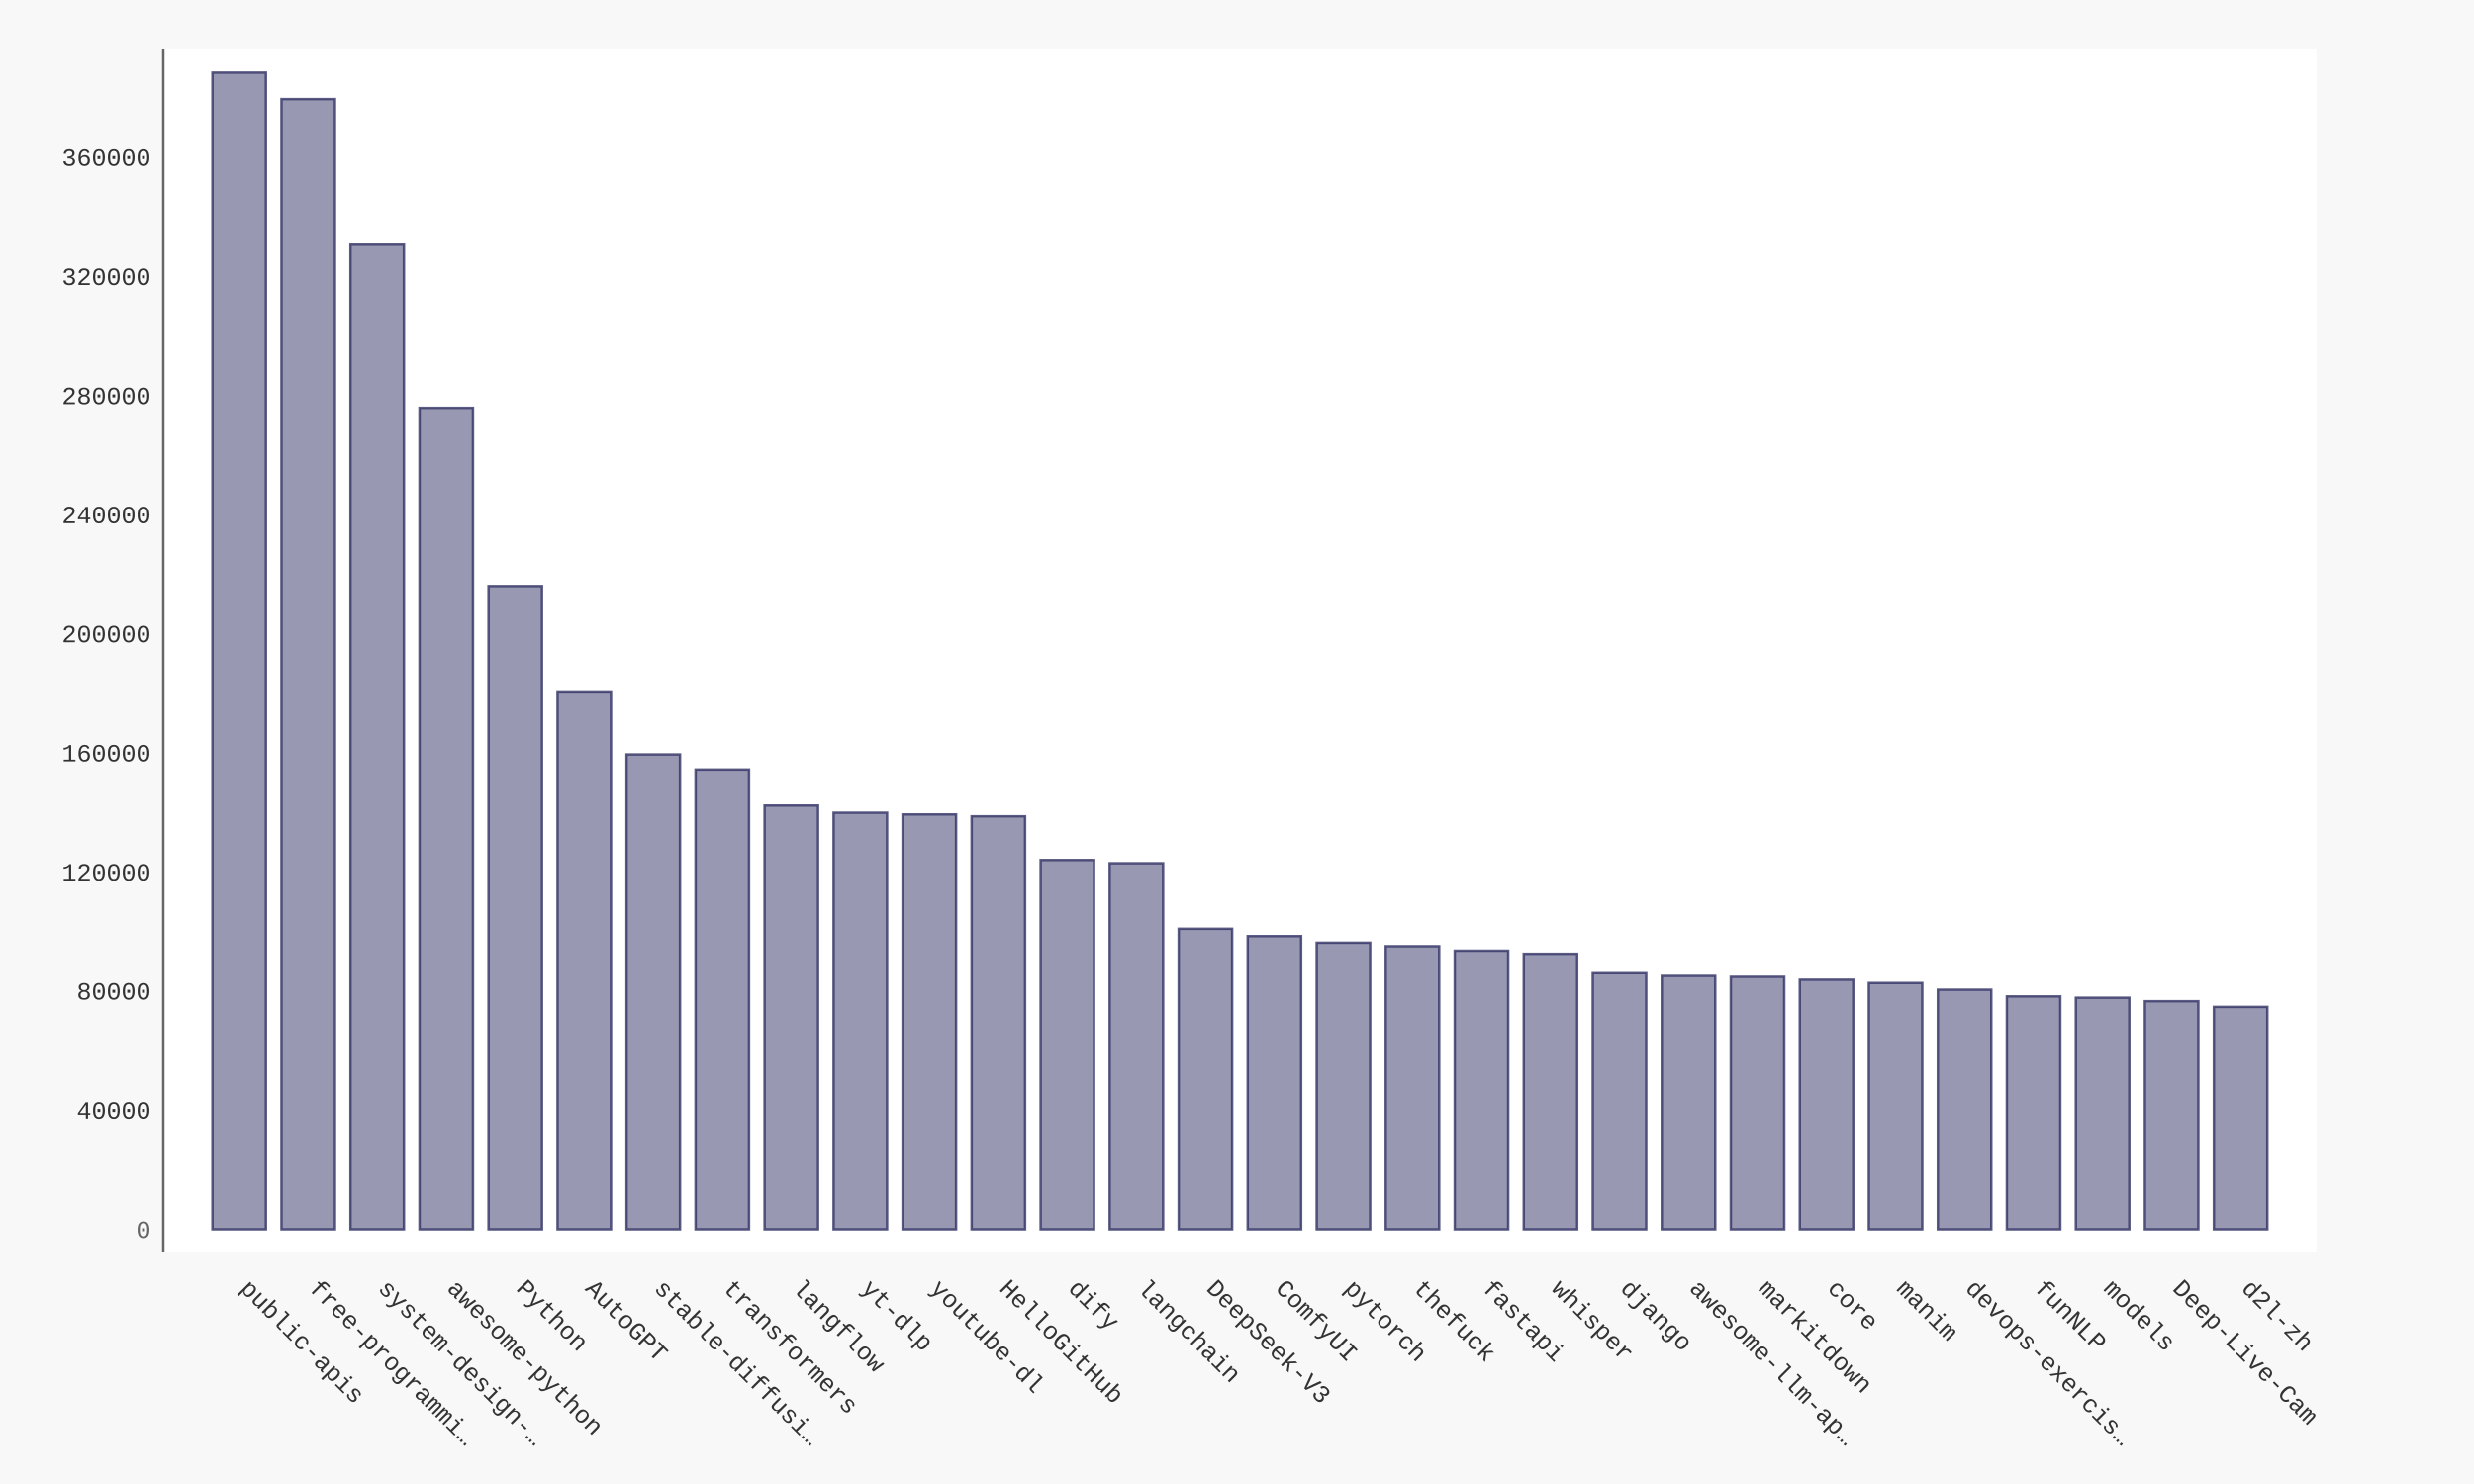
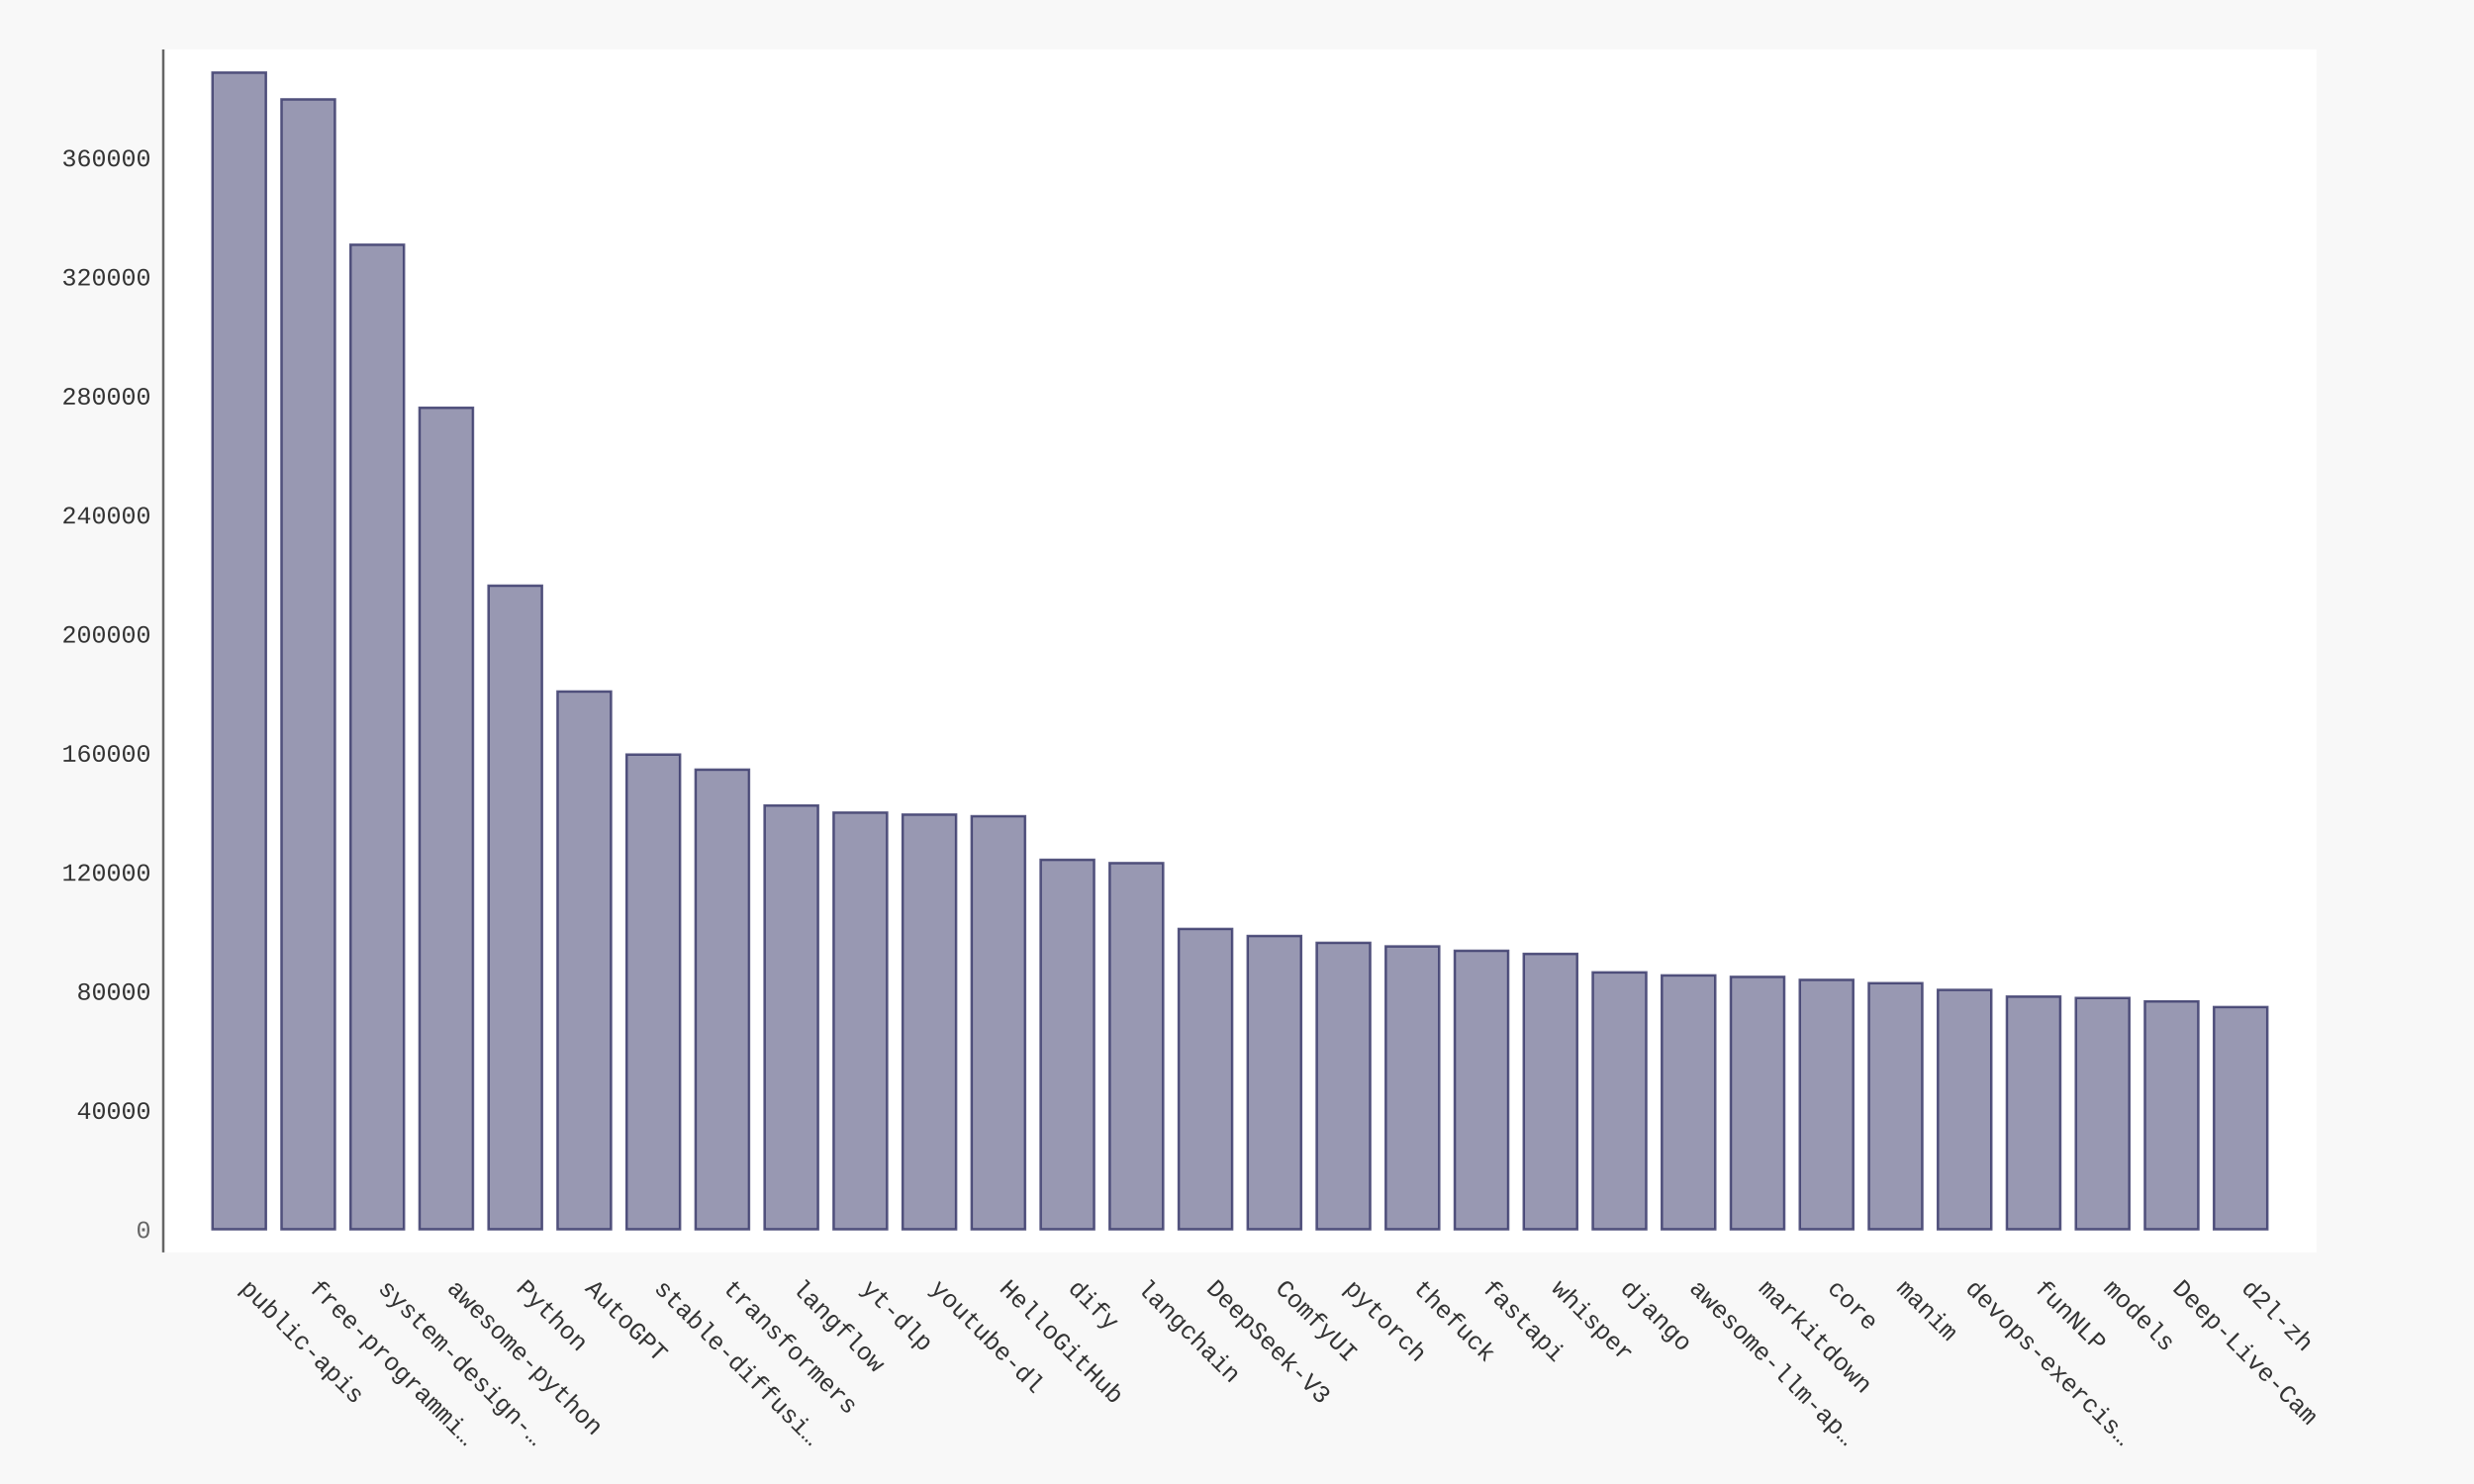
- <svg xmlns="http://www.w3.org/2000/svg" xmlns:xlink="http://www.w3.org/1999/xlink" id="chart-4ed8e317-29e3-420b-be23-e3e3df1949c4" class="pygal-chart" viewBox="0 0 1000 600">
+ <svg xmlns="http://www.w3.org/2000/svg" xmlns:xlink="http://www.w3.org/1999/xlink" id="chart-b81a3e22-db80-416c-a416-396a80c79fea" class="pygal-chart" viewBox="0 0 1000 600">
  <defs>
-     <style type="text/css">#chart-4ed8e317-29e3-420b-be23-e3e3df1949c4{-webkit-user-select:none;-webkit-font-smoothing:antialiased;font-family:Consolas,"Liberation Mono",Menlo,Courier,monospace}#chart-4ed8e317-29e3-420b-be23-e3e3df1949c4 .title{font-family:Consolas,"Liberation Mono",Menlo,Courier,monospace;font-size:16px}#chart-4ed8e317-29e3-420b-be23-e3e3df1949c4 .legends .legend text{font-family:Consolas,"Liberation Mono",Menlo,Courier,monospace;font-size:14px}#chart-4ed8e317-29e3-420b-be23-e3e3df1949c4 .axis text{font-family:Consolas,"Liberation Mono",Menlo,Courier,monospace;font-size:10px}#chart-4ed8e317-29e3-420b-be23-e3e3df1949c4 .axis text.major{font-family:Consolas,"Liberation Mono",Menlo,Courier,monospace;font-size:10px}#chart-4ed8e317-29e3-420b-be23-e3e3df1949c4 .text-overlay text.value{font-family:Consolas,"Liberation Mono",Menlo,Courier,monospace;font-size:16px}#chart-4ed8e317-29e3-420b-be23-e3e3df1949c4 .text-overlay text.label{font-family:Consolas,"Liberation Mono",Menlo,Courier,monospace;font-size:10px}#chart-4ed8e317-29e3-420b-be23-e3e3df1949c4 .tooltip{font-family:Consolas,"Liberation Mono",Menlo,Courier,monospace;font-size:14px}#chart-4ed8e317-29e3-420b-be23-e3e3df1949c4 text.no_data{font-family:Consolas,"Liberation Mono",Menlo,Courier,monospace;font-size:64px}
- #chart-4ed8e317-29e3-420b-be23-e3e3df1949c4{background-color:#f8f8f8}#chart-4ed8e317-29e3-420b-be23-e3e3df1949c4 path,#chart-4ed8e317-29e3-420b-be23-e3e3df1949c4 line,#chart-4ed8e317-29e3-420b-be23-e3e3df1949c4 rect,#chart-4ed8e317-29e3-420b-be23-e3e3df1949c4 circle{-webkit-transition:250ms ease-in;-moz-transition:250ms ease-in;transition:250ms ease-in}#chart-4ed8e317-29e3-420b-be23-e3e3df1949c4 .graph &gt; .background{fill:#f8f8f8}#chart-4ed8e317-29e3-420b-be23-e3e3df1949c4 .plot &gt; .background{fill:#ffffff}#chart-4ed8e317-29e3-420b-be23-e3e3df1949c4 .graph{fill:#333}#chart-4ed8e317-29e3-420b-be23-e3e3df1949c4 text.no_data{fill:#666}#chart-4ed8e317-29e3-420b-be23-e3e3df1949c4 .title{fill:#666}#chart-4ed8e317-29e3-420b-be23-e3e3df1949c4 .legends .legend text{fill:#333}#chart-4ed8e317-29e3-420b-be23-e3e3df1949c4 .legends .legend:hover text{fill:#666}#chart-4ed8e317-29e3-420b-be23-e3e3df1949c4 .axis .line{stroke:#666}#chart-4ed8e317-29e3-420b-be23-e3e3df1949c4 .axis .guide.line{stroke:rgba(0,0,0,0.5)}#chart-4ed8e317-29e3-420b-be23-e3e3df1949c4 .axis .major.line{stroke:#333}#chart-4ed8e317-29e3-420b-be23-e3e3df1949c4 .axis text.major{fill:#666}#chart-4ed8e317-29e3-420b-be23-e3e3df1949c4 .axis.y .guides:hover .guide.line,#chart-4ed8e317-29e3-420b-be23-e3e3df1949c4 .line-graph .axis.x .guides:hover .guide.line,#chart-4ed8e317-29e3-420b-be23-e3e3df1949c4 .stackedline-graph .axis.x .guides:hover .guide.line,#chart-4ed8e317-29e3-420b-be23-e3e3df1949c4 .xy-graph .axis.x .guides:hover .guide.line{stroke:#666}#chart-4ed8e317-29e3-420b-be23-e3e3df1949c4 .axis .guides:hover text{fill:#666}#chart-4ed8e317-29e3-420b-be23-e3e3df1949c4 .reactive{fill-opacity:.5;stroke-opacity:.8;stroke-width:1}#chart-4ed8e317-29e3-420b-be23-e3e3df1949c4 .ci{stroke:#333}#chart-4ed8e317-29e3-420b-be23-e3e3df1949c4 .reactive.active,#chart-4ed8e317-29e3-420b-be23-e3e3df1949c4 .active .reactive{fill-opacity:.9;stroke-opacity:.9;stroke-width:4}#chart-4ed8e317-29e3-420b-be23-e3e3df1949c4 .ci .reactive.active{stroke-width:1.5}#chart-4ed8e317-29e3-420b-be23-e3e3df1949c4 .series text{fill:#666}#chart-4ed8e317-29e3-420b-be23-e3e3df1949c4 .tooltip rect{fill:#ffffff;stroke:#666;-webkit-transition:opacity 250ms ease-in;-moz-transition:opacity 250ms ease-in;transition:opacity 250ms ease-in}#chart-4ed8e317-29e3-420b-be23-e3e3df1949c4 .tooltip .label{fill:#333}#chart-4ed8e317-29e3-420b-be23-e3e3df1949c4 .tooltip .label{fill:#333}#chart-4ed8e317-29e3-420b-be23-e3e3df1949c4 .tooltip .legend{font-size:.8em;fill:rgba(0,0,0,0.5)}#chart-4ed8e317-29e3-420b-be23-e3e3df1949c4 .tooltip .x_label{font-size:.6em;fill:#666}#chart-4ed8e317-29e3-420b-be23-e3e3df1949c4 .tooltip .xlink{font-size:.5em;text-decoration:underline}#chart-4ed8e317-29e3-420b-be23-e3e3df1949c4 .tooltip .value{font-size:1.5em}#chart-4ed8e317-29e3-420b-be23-e3e3df1949c4 .bound{font-size:.5em}#chart-4ed8e317-29e3-420b-be23-e3e3df1949c4 .max-value{font-size:.75em;fill:rgba(0,0,0,0.5)}#chart-4ed8e317-29e3-420b-be23-e3e3df1949c4 .map-element{fill:#ffffff;stroke:rgba(0,0,0,0.5) !important}#chart-4ed8e317-29e3-420b-be23-e3e3df1949c4 .map-element .reactive{fill-opacity:inherit;stroke-opacity:inherit}#chart-4ed8e317-29e3-420b-be23-e3e3df1949c4 .color-0,#chart-4ed8e317-29e3-420b-be23-e3e3df1949c4 .color-0 a:visited{stroke:#333366;fill:#333366}#chart-4ed8e317-29e3-420b-be23-e3e3df1949c4 .text-overlay .color-0 text{fill:black}
- #chart-4ed8e317-29e3-420b-be23-e3e3df1949c4 text.no_data{text-anchor:middle}#chart-4ed8e317-29e3-420b-be23-e3e3df1949c4 .guide.line{fill:none}#chart-4ed8e317-29e3-420b-be23-e3e3df1949c4 .centered{text-anchor:middle}#chart-4ed8e317-29e3-420b-be23-e3e3df1949c4 .title{text-anchor:middle}#chart-4ed8e317-29e3-420b-be23-e3e3df1949c4 .legends .legend text{fill-opacity:1}#chart-4ed8e317-29e3-420b-be23-e3e3df1949c4 .axis.x text{text-anchor:middle}#chart-4ed8e317-29e3-420b-be23-e3e3df1949c4 .axis.x:not(.web) text[transform]{text-anchor:start}#chart-4ed8e317-29e3-420b-be23-e3e3df1949c4 .axis.x:not(.web) text[transform].backwards{text-anchor:end}#chart-4ed8e317-29e3-420b-be23-e3e3df1949c4 .axis.y text{text-anchor:end}#chart-4ed8e317-29e3-420b-be23-e3e3df1949c4 .axis.y text[transform].backwards{text-anchor:start}#chart-4ed8e317-29e3-420b-be23-e3e3df1949c4 .axis.y2 text{text-anchor:start}#chart-4ed8e317-29e3-420b-be23-e3e3df1949c4 .axis.y2 text[transform].backwards{text-anchor:end}#chart-4ed8e317-29e3-420b-be23-e3e3df1949c4 .axis .guide.line{stroke-dasharray:4,4;stroke:black}#chart-4ed8e317-29e3-420b-be23-e3e3df1949c4 .axis .major.guide.line{stroke-dasharray:6,6;stroke:black}#chart-4ed8e317-29e3-420b-be23-e3e3df1949c4 .horizontal .axis.y .guide.line,#chart-4ed8e317-29e3-420b-be23-e3e3df1949c4 .horizontal .axis.y2 .guide.line,#chart-4ed8e317-29e3-420b-be23-e3e3df1949c4 .vertical .axis.x .guide.line{opacity:0}#chart-4ed8e317-29e3-420b-be23-e3e3df1949c4 .horizontal .axis.always_show .guide.line,#chart-4ed8e317-29e3-420b-be23-e3e3df1949c4 .vertical .axis.always_show .guide.line{opacity:1 !important}#chart-4ed8e317-29e3-420b-be23-e3e3df1949c4 .axis.y .guides:hover .guide.line,#chart-4ed8e317-29e3-420b-be23-e3e3df1949c4 .axis.y2 .guides:hover .guide.line,#chart-4ed8e317-29e3-420b-be23-e3e3df1949c4 .axis.x .guides:hover .guide.line{opacity:1}#chart-4ed8e317-29e3-420b-be23-e3e3df1949c4 .axis .guides:hover text{opacity:1}#chart-4ed8e317-29e3-420b-be23-e3e3df1949c4 .nofill{fill:none}#chart-4ed8e317-29e3-420b-be23-e3e3df1949c4 .subtle-fill{fill-opacity:.2}#chart-4ed8e317-29e3-420b-be23-e3e3df1949c4 .dot{stroke-width:1px;fill-opacity:1;stroke-opacity:1}#chart-4ed8e317-29e3-420b-be23-e3e3df1949c4 .dot.active{stroke-width:5px}#chart-4ed8e317-29e3-420b-be23-e3e3df1949c4 .dot.negative{fill:transparent}#chart-4ed8e317-29e3-420b-be23-e3e3df1949c4 text,#chart-4ed8e317-29e3-420b-be23-e3e3df1949c4 tspan{stroke:none !important}#chart-4ed8e317-29e3-420b-be23-e3e3df1949c4 .series text.active{opacity:1}#chart-4ed8e317-29e3-420b-be23-e3e3df1949c4 .tooltip rect{fill-opacity:.95;stroke-width:.5}#chart-4ed8e317-29e3-420b-be23-e3e3df1949c4 .tooltip text{fill-opacity:1}#chart-4ed8e317-29e3-420b-be23-e3e3df1949c4 .showable{visibility:hidden}#chart-4ed8e317-29e3-420b-be23-e3e3df1949c4 .showable.shown{visibility:visible}#chart-4ed8e317-29e3-420b-be23-e3e3df1949c4 .gauge-background{fill:rgba(229,229,229,1);stroke:none}#chart-4ed8e317-29e3-420b-be23-e3e3df1949c4 .bg-lines{stroke:#f8f8f8;stroke-width:2px}</style>
+     <style type="text/css">#chart-b81a3e22-db80-416c-a416-396a80c79fea{-webkit-user-select:none;-webkit-font-smoothing:antialiased;font-family:Consolas,"Liberation Mono",Menlo,Courier,monospace}#chart-b81a3e22-db80-416c-a416-396a80c79fea .title{font-family:Consolas,"Liberation Mono",Menlo,Courier,monospace;font-size:16px}#chart-b81a3e22-db80-416c-a416-396a80c79fea .legends .legend text{font-family:Consolas,"Liberation Mono",Menlo,Courier,monospace;font-size:14px}#chart-b81a3e22-db80-416c-a416-396a80c79fea .axis text{font-family:Consolas,"Liberation Mono",Menlo,Courier,monospace;font-size:10px}#chart-b81a3e22-db80-416c-a416-396a80c79fea .axis text.major{font-family:Consolas,"Liberation Mono",Menlo,Courier,monospace;font-size:10px}#chart-b81a3e22-db80-416c-a416-396a80c79fea .text-overlay text.value{font-family:Consolas,"Liberation Mono",Menlo,Courier,monospace;font-size:16px}#chart-b81a3e22-db80-416c-a416-396a80c79fea .text-overlay text.label{font-family:Consolas,"Liberation Mono",Menlo,Courier,monospace;font-size:10px}#chart-b81a3e22-db80-416c-a416-396a80c79fea .tooltip{font-family:Consolas,"Liberation Mono",Menlo,Courier,monospace;font-size:14px}#chart-b81a3e22-db80-416c-a416-396a80c79fea text.no_data{font-family:Consolas,"Liberation Mono",Menlo,Courier,monospace;font-size:64px}
+ #chart-b81a3e22-db80-416c-a416-396a80c79fea{background-color:#f8f8f8}#chart-b81a3e22-db80-416c-a416-396a80c79fea path,#chart-b81a3e22-db80-416c-a416-396a80c79fea line,#chart-b81a3e22-db80-416c-a416-396a80c79fea rect,#chart-b81a3e22-db80-416c-a416-396a80c79fea circle{-webkit-transition:250ms ease-in;-moz-transition:250ms ease-in;transition:250ms ease-in}#chart-b81a3e22-db80-416c-a416-396a80c79fea .graph &gt; .background{fill:#f8f8f8}#chart-b81a3e22-db80-416c-a416-396a80c79fea .plot &gt; .background{fill:#ffffff}#chart-b81a3e22-db80-416c-a416-396a80c79fea .graph{fill:#333}#chart-b81a3e22-db80-416c-a416-396a80c79fea text.no_data{fill:#666}#chart-b81a3e22-db80-416c-a416-396a80c79fea .title{fill:#666}#chart-b81a3e22-db80-416c-a416-396a80c79fea .legends .legend text{fill:#333}#chart-b81a3e22-db80-416c-a416-396a80c79fea .legends .legend:hover text{fill:#666}#chart-b81a3e22-db80-416c-a416-396a80c79fea .axis .line{stroke:#666}#chart-b81a3e22-db80-416c-a416-396a80c79fea .axis .guide.line{stroke:rgba(0,0,0,0.5)}#chart-b81a3e22-db80-416c-a416-396a80c79fea .axis .major.line{stroke:#333}#chart-b81a3e22-db80-416c-a416-396a80c79fea .axis text.major{fill:#666}#chart-b81a3e22-db80-416c-a416-396a80c79fea .axis.y .guides:hover .guide.line,#chart-b81a3e22-db80-416c-a416-396a80c79fea .line-graph .axis.x .guides:hover .guide.line,#chart-b81a3e22-db80-416c-a416-396a80c79fea .stackedline-graph .axis.x .guides:hover .guide.line,#chart-b81a3e22-db80-416c-a416-396a80c79fea .xy-graph .axis.x .guides:hover .guide.line{stroke:#666}#chart-b81a3e22-db80-416c-a416-396a80c79fea .axis .guides:hover text{fill:#666}#chart-b81a3e22-db80-416c-a416-396a80c79fea .reactive{fill-opacity:.5;stroke-opacity:.8;stroke-width:1}#chart-b81a3e22-db80-416c-a416-396a80c79fea .ci{stroke:#333}#chart-b81a3e22-db80-416c-a416-396a80c79fea .reactive.active,#chart-b81a3e22-db80-416c-a416-396a80c79fea .active .reactive{fill-opacity:.9;stroke-opacity:.9;stroke-width:4}#chart-b81a3e22-db80-416c-a416-396a80c79fea .ci .reactive.active{stroke-width:1.5}#chart-b81a3e22-db80-416c-a416-396a80c79fea .series text{fill:#666}#chart-b81a3e22-db80-416c-a416-396a80c79fea .tooltip rect{fill:#ffffff;stroke:#666;-webkit-transition:opacity 250ms ease-in;-moz-transition:opacity 250ms ease-in;transition:opacity 250ms ease-in}#chart-b81a3e22-db80-416c-a416-396a80c79fea .tooltip .label{fill:#333}#chart-b81a3e22-db80-416c-a416-396a80c79fea .tooltip .label{fill:#333}#chart-b81a3e22-db80-416c-a416-396a80c79fea .tooltip .legend{font-size:.8em;fill:rgba(0,0,0,0.5)}#chart-b81a3e22-db80-416c-a416-396a80c79fea .tooltip .x_label{font-size:.6em;fill:#666}#chart-b81a3e22-db80-416c-a416-396a80c79fea .tooltip .xlink{font-size:.5em;text-decoration:underline}#chart-b81a3e22-db80-416c-a416-396a80c79fea .tooltip .value{font-size:1.5em}#chart-b81a3e22-db80-416c-a416-396a80c79fea .bound{font-size:.5em}#chart-b81a3e22-db80-416c-a416-396a80c79fea .max-value{font-size:.75em;fill:rgba(0,0,0,0.5)}#chart-b81a3e22-db80-416c-a416-396a80c79fea .map-element{fill:#ffffff;stroke:rgba(0,0,0,0.5) !important}#chart-b81a3e22-db80-416c-a416-396a80c79fea .map-element .reactive{fill-opacity:inherit;stroke-opacity:inherit}#chart-b81a3e22-db80-416c-a416-396a80c79fea .color-0,#chart-b81a3e22-db80-416c-a416-396a80c79fea .color-0 a:visited{stroke:#333366;fill:#333366}#chart-b81a3e22-db80-416c-a416-396a80c79fea .text-overlay .color-0 text{fill:black}
+ #chart-b81a3e22-db80-416c-a416-396a80c79fea text.no_data{text-anchor:middle}#chart-b81a3e22-db80-416c-a416-396a80c79fea .guide.line{fill:none}#chart-b81a3e22-db80-416c-a416-396a80c79fea .centered{text-anchor:middle}#chart-b81a3e22-db80-416c-a416-396a80c79fea .title{text-anchor:middle}#chart-b81a3e22-db80-416c-a416-396a80c79fea .legends .legend text{fill-opacity:1}#chart-b81a3e22-db80-416c-a416-396a80c79fea .axis.x text{text-anchor:middle}#chart-b81a3e22-db80-416c-a416-396a80c79fea .axis.x:not(.web) text[transform]{text-anchor:start}#chart-b81a3e22-db80-416c-a416-396a80c79fea .axis.x:not(.web) text[transform].backwards{text-anchor:end}#chart-b81a3e22-db80-416c-a416-396a80c79fea .axis.y text{text-anchor:end}#chart-b81a3e22-db80-416c-a416-396a80c79fea .axis.y text[transform].backwards{text-anchor:start}#chart-b81a3e22-db80-416c-a416-396a80c79fea .axis.y2 text{text-anchor:start}#chart-b81a3e22-db80-416c-a416-396a80c79fea .axis.y2 text[transform].backwards{text-anchor:end}#chart-b81a3e22-db80-416c-a416-396a80c79fea .axis .guide.line{stroke-dasharray:4,4;stroke:black}#chart-b81a3e22-db80-416c-a416-396a80c79fea .axis .major.guide.line{stroke-dasharray:6,6;stroke:black}#chart-b81a3e22-db80-416c-a416-396a80c79fea .horizontal .axis.y .guide.line,#chart-b81a3e22-db80-416c-a416-396a80c79fea .horizontal .axis.y2 .guide.line,#chart-b81a3e22-db80-416c-a416-396a80c79fea .vertical .axis.x .guide.line{opacity:0}#chart-b81a3e22-db80-416c-a416-396a80c79fea .horizontal .axis.always_show .guide.line,#chart-b81a3e22-db80-416c-a416-396a80c79fea .vertical .axis.always_show .guide.line{opacity:1 !important}#chart-b81a3e22-db80-416c-a416-396a80c79fea .axis.y .guides:hover .guide.line,#chart-b81a3e22-db80-416c-a416-396a80c79fea .axis.y2 .guides:hover .guide.line,#chart-b81a3e22-db80-416c-a416-396a80c79fea .axis.x .guides:hover .guide.line{opacity:1}#chart-b81a3e22-db80-416c-a416-396a80c79fea .axis .guides:hover text{opacity:1}#chart-b81a3e22-db80-416c-a416-396a80c79fea .nofill{fill:none}#chart-b81a3e22-db80-416c-a416-396a80c79fea .subtle-fill{fill-opacity:.2}#chart-b81a3e22-db80-416c-a416-396a80c79fea .dot{stroke-width:1px;fill-opacity:1;stroke-opacity:1}#chart-b81a3e22-db80-416c-a416-396a80c79fea .dot.active{stroke-width:5px}#chart-b81a3e22-db80-416c-a416-396a80c79fea .dot.negative{fill:transparent}#chart-b81a3e22-db80-416c-a416-396a80c79fea text,#chart-b81a3e22-db80-416c-a416-396a80c79fea tspan{stroke:none !important}#chart-b81a3e22-db80-416c-a416-396a80c79fea .series text.active{opacity:1}#chart-b81a3e22-db80-416c-a416-396a80c79fea .tooltip rect{fill-opacity:.95;stroke-width:.5}#chart-b81a3e22-db80-416c-a416-396a80c79fea .tooltip text{fill-opacity:1}#chart-b81a3e22-db80-416c-a416-396a80c79fea .showable{visibility:hidden}#chart-b81a3e22-db80-416c-a416-396a80c79fea .showable.shown{visibility:visible}#chart-b81a3e22-db80-416c-a416-396a80c79fea .gauge-background{fill:rgba(229,229,229,1);stroke:none}#chart-b81a3e22-db80-416c-a416-396a80c79fea .bg-lines{stroke:#f8f8f8;stroke-width:2px}</style>
  </defs>
  <g class="graph bar-graph vertical">
    <rect x="0" y="0" width="1000" height="600" class="background" />
    <g transform="translate(66, 20)" class="plot">
      <rect x="0" y="0" width="870.36" height="486.36" class="background" />
      <g class="axis y">
        <g class="guides">
          <text x="-5" y="480.507" class="major">0</text>
        </g>
        <g class="guides">
-           <text x="-5" y="432.343" class="">40000</text>
-         </g>
-         <g class="guides">
-           <text x="-5" y="384.178" class="">80000</text>
-         </g>
-         <g class="guides">
-           <text x="-5" y="336.014" class="">120000</text>
-         </g>
-         <g class="guides">
-           <text x="-5" y="287.849" class="">160000</text>
-         </g>
-         <g class="guides">
-           <text x="-5" y="239.685" class="">200000</text>
-         </g>
-         <g class="guides">
-           <text x="-5" y="191.52" class="">240000</text>
-         </g>
-         <g class="guides">
-           <text x="-5" y="143.356" class="">280000</text>
-         </g>
-         <g class="guides">
-           <text x="-5" y="95.191" class="">320000</text>
-         </g>
-         <g class="guides">
-           <text x="-5" y="47.027" class="">360000</text>
+           <text x="-5" y="432.367" class="">40000</text>
+         </g>
+         <g class="guides">
+           <text x="-5" y="384.226" class="">80000</text>
+         </g>
+         <g class="guides">
+           <text x="-5" y="336.085" class="">120000</text>
+         </g>
+         <g class="guides">
+           <text x="-5" y="287.944" class="">160000</text>
+         </g>
+         <g class="guides">
+           <text x="-5" y="239.803" class="">200000</text>
+         </g>
+         <g class="guides">
+           <text x="-5" y="191.662" class="">240000</text>
+         </g>
+         <g class="guides">
+           <text x="-5" y="143.522" class="">280000</text>
+         </g>
+         <g class="guides">
+           <text x="-5" y="95.381" class="">320000</text>
+         </g>
+         <g class="guides">
+           <text x="-5" y="47.24" class="">360000</text>
        </g>
      </g>
      <g class="axis x">
        <path d="M0 0 v486.36" class="line" />
        <g class="guides">
          <path d="M30.686 0 v486.36" class="guide line" />
          <text x="30.686" y="501.36" class="" transform="rotate(45 30.68578 501.3604)">public-apis</text>
        </g>
        <g class="guides">
          <path d="M58.582 0 v486.36" class="guide line" />
          <text x="58.582" y="501.36" class="" transform="rotate(45 58.58195 501.3604)">free-programmi…</text>
        </g>
        <g class="guides">
          <path d="M86.478 0 v486.36" class="guide line" />
          <text x="86.478" y="501.36" class="" transform="rotate(45 86.47812 501.3604)">system-design-…</text>
        </g>
        <g class="guides">
          <path d="M114.374 0 v486.36" class="guide line" />
          <text x="114.374" y="501.36" class="" transform="rotate(45 114.3743 501.3604)">awesome-python</text>
        </g>
        <g class="guides">
          <path d="M142.27 0 v486.36" class="guide line" />
          <text x="142.27" y="501.36" class="" transform="rotate(45 142.2704 501.3604)">Python</text>
        </g>
        <g class="guides">
          <path d="M170.167 0 v486.36" class="guide line" />
          <text x="170.167" y="501.36" class="" transform="rotate(45 170.1666 501.3604)">AutoGPT</text>
        </g>
        <g class="guides">
          <path d="M198.063 0 v486.36" class="guide line" />
          <text x="198.063" y="501.36" class="" transform="rotate(45 198.0628 501.3604)">stable-diffusi…</text>
        </g>
        <g class="guides">
          <path d="M225.959 0 v486.36" class="guide line" />
          <text x="225.959" y="501.36" class="" transform="rotate(45 225.9589 501.3604)">transformers</text>
        </g>
        <g class="guides">
          <path d="M253.855 0 v486.36" class="guide line" />
          <text x="253.855" y="501.36" class="" transform="rotate(45 253.8551 501.3604)">langflow</text>
        </g>
        <g class="guides">
          <path d="M281.751 0 v486.36" class="guide line" />
          <text x="281.751" y="501.36" class="" transform="rotate(45 281.7513 501.3604)">yt-dlp</text>
        </g>
        <g class="guides">
          <path d="M309.647 0 v486.36" class="guide line" />
          <text x="309.647" y="501.36" class="" transform="rotate(45 309.6474 501.3604)">youtube-dl</text>
        </g>
        <g class="guides">
          <path d="M337.544 0 v486.36" class="guide line" />
          <text x="337.544" y="501.36" class="" transform="rotate(45 337.5436 501.3604)">HelloGitHub</text>
        </g>
        <g class="guides">
          <path d="M365.44 0 v486.36" class="guide line" />
          <text x="365.44" y="501.36" class="" transform="rotate(45 365.4398 501.3604)">dify</text>
        </g>
        <g class="guides">
          <path d="M393.336 0 v486.36" class="guide line" />
          <text x="393.336" y="501.36" class="" transform="rotate(45 393.3359 501.3604)">langchain</text>
        </g>
        <g class="guides">
          <path d="M421.232 0 v486.36" class="guide line" />
          <text x="421.232" y="501.36" class="" transform="rotate(45 421.2321 501.3604)">DeepSeek-V3</text>
        </g>
        <g class="guides">
          <path d="M449.128 0 v486.36" class="guide line" />
          <text x="449.128" y="501.36" class="" transform="rotate(45 449.1283 501.3604)">ComfyUI</text>
        </g>
        <g class="guides">
          <path d="M477.024 0 v486.36" class="guide line" />
          <text x="477.024" y="501.36" class="" transform="rotate(45 477.0244 501.3604)">pytorch</text>
        </g>
        <g class="guides">
          <path d="M504.921 0 v486.36" class="guide line" />
          <text x="504.921" y="501.36" class="" transform="rotate(45 504.9206 501.3604)">thefuck</text>
        </g>
        <g class="guides">
          <path d="M532.817 0 v486.36" class="guide line" />
          <text x="532.817" y="501.36" class="" transform="rotate(45 532.8168 501.3604)">fastapi</text>
        </g>
        <g class="guides">
          <path d="M560.713 0 v486.36" class="guide line" />
          <text x="560.713" y="501.36" class="" transform="rotate(45 560.7129 501.3604)">whisper</text>
        </g>
        <g class="guides">
          <path d="M588.609 0 v486.36" class="guide line" />
          <text x="588.609" y="501.36" class="" transform="rotate(45 588.6091 501.3604)">django</text>
        </g>
        <g class="guides">
          <path d="M616.505 0 v486.36" class="guide line" />
          <text x="616.505" y="501.36" class="" transform="rotate(45 616.5053 501.3604)">awesome-llm-ap…</text>
        </g>
        <g class="guides">
          <path d="M644.401 0 v486.36" class="guide line" />
          <text x="644.401" y="501.36" class="" transform="rotate(45 644.4014 501.3604)">markitdown</text>
        </g>
        <g class="guides">
          <path d="M672.298 0 v486.36" class="guide line" />
          <text x="672.298" y="501.36" class="" transform="rotate(45 672.2976 501.3604)">core</text>
        </g>
        <g class="guides">
          <path d="M700.194 0 v486.36" class="guide line" />
          <text x="700.194" y="501.36" class="" transform="rotate(45 700.1938 501.3604)">manim</text>
        </g>
        <g class="guides">
          <path d="M728.09 0 v486.36" class="guide line" />
          <text x="728.09" y="501.36" class="" transform="rotate(45 728.0899 501.3604)">devops-exercis…</text>
        </g>
        <g class="guides">
          <path d="M755.986 0 v486.36" class="guide line" />
          <text x="755.986" y="501.36" class="" transform="rotate(45 755.9861 501.3604)">funNLP</text>
        </g>
        <g class="guides">
          <path d="M783.882 0 v486.36" class="guide line" />
          <text x="783.882" y="501.36" class="" transform="rotate(45 783.8823 501.3604)">models</text>
        </g>
        <g class="guides">
          <path d="M811.778 0 v486.36" class="guide line" />
          <text x="811.778" y="501.36" class="" transform="rotate(45 811.7784 501.3604)">Deep-Live-Cam</text>
        </g>
        <g class="guides">
          <path d="M839.675 0 v486.36" class="guide line" />
          <text x="839.675" y="501.36" class="" transform="rotate(45 839.6746 501.3604)">d2l-zh</text>
        </g>
      </g>
      <g class="series serie-0 color-0">
        <g class="bars">
          <g class="bar">
            <a target="_blank" xlink:href="https://github.com/public-apis/public-apis">
              <rect x="19.884" y="9.353" rx="0" ry="0" width="21.603" height="467.654" class="rect reactive tooltip-trigger" />
            </a>
          </g>
          <g class="bar">
            <a target="_blank" xlink:href="https://github.com/EbookFoundation/free-programming-books">
-               <rect x="47.781" y="20.052" rx="0" ry="0" width="21.603" height="456.956" class="rect reactive tooltip-trigger" />
+               <rect x="47.781" y="20.18" rx="0" ry="0" width="21.603" height="456.827" class="rect reactive tooltip-trigger" />
            </a>
          </g>
          <g class="bar">
            <a target="_blank" xlink:href="https://github.com/donnemartin/system-design-primer">
-               <rect x="75.677" y="78.907" rx="0" ry="0" width="21.603" height="398.1" class="rect reactive tooltip-trigger" />
+               <rect x="75.677" y="78.953" rx="0" ry="0" width="21.603" height="398.055" class="rect reactive tooltip-trigger" />
            </a>
          </g>
          <g class="bar">
            <a target="_blank" xlink:href="https://github.com/vinta/awesome-python">
-               <rect x="103.573" y="144.863" rx="0" ry="0" width="21.603" height="332.145" class="rect reactive tooltip-trigger" />
+               <rect x="103.573" y="144.862" rx="0" ry="0" width="21.603" height="332.145" class="rect reactive tooltip-trigger" />
            </a>
          </g>
          <g class="bar">
            <a target="_blank" xlink:href="https://github.com/TheAlgorithms/Python">
-               <rect x="131.469" y="216.943" rx="0" ry="0" width="21.603" height="260.064" class="rect reactive tooltip-trigger" />
+               <rect x="131.469" y="216.798" rx="0" ry="0" width="21.603" height="260.209" class="rect reactive tooltip-trigger" />
            </a>
          </g>
          <g class="bar">
            <a target="_blank" xlink:href="https://github.com/Significant-Gravitas/AutoGPT">
-               <rect x="159.365" y="259.559" rx="0" ry="0" width="21.603" height="217.448" class="rect reactive tooltip-trigger" />
+               <rect x="159.365" y="259.589" rx="0" ry="0" width="21.603" height="217.418" class="rect reactive tooltip-trigger" />
            </a>
          </g>
          <g class="bar">
            <a target="_blank" xlink:href="https://github.com/AUTOMATIC1111/stable-diffusion-webui">
-               <rect x="187.261" y="285.037" rx="0" ry="0" width="21.603" height="191.97" class="rect reactive tooltip-trigger" />
+               <rect x="187.261" y="285.083" rx="0" ry="0" width="21.603" height="191.924" class="rect reactive tooltip-trigger" />
            </a>
          </g>
          <g class="bar">
            <a target="_blank" xlink:href="https://github.com/huggingface/transformers">
-               <rect x="215.158" y="291.133" rx="0" ry="0" width="21.603" height="185.874" class="rect reactive tooltip-trigger" />
+               <rect x="215.158" y="291.174" rx="0" ry="0" width="21.603" height="185.833" class="rect reactive tooltip-trigger" />
            </a>
          </g>
          <g class="bar">
            <a target="_blank" xlink:href="https://github.com/langflow-ai/langflow">
-               <rect x="243.054" y="305.695" rx="0" ry="0" width="21.603" height="171.313" class="rect reactive tooltip-trigger" />
+               <rect x="243.054" y="305.686" rx="0" ry="0" width="21.603" height="171.321" class="rect reactive tooltip-trigger" />
            </a>
          </g>
          <g class="bar">
            <a target="_blank" xlink:href="https://github.com/yt-dlp/yt-dlp">
-               <rect x="270.95" y="308.612" rx="0" ry="0" width="21.603" height="168.395" class="rect reactive tooltip-trigger" />
+               <rect x="270.95" y="308.554" rx="0" ry="0" width="21.603" height="168.453" class="rect reactive tooltip-trigger" />
            </a>
          </g>
          <g class="bar">
            <a target="_blank" xlink:href="https://github.com/ytdl-org/youtube-dl">
-               <rect x="298.846" y="309.293" rx="0" ry="0" width="21.603" height="167.715" class="rect reactive tooltip-trigger" />
+               <rect x="298.846" y="309.358" rx="0" ry="0" width="21.603" height="167.649" class="rect reactive tooltip-trigger" />
            </a>
          </g>
          <g class="bar">
            <a target="_blank" xlink:href="https://github.com/521xueweihan/HelloGitHub">
-               <rect x="326.742" y="310.067" rx="0" ry="0" width="21.603" height="166.94" class="rect reactive tooltip-trigger" />
+               <rect x="326.742" y="310.015" rx="0" ry="0" width="21.603" height="166.992" class="rect reactive tooltip-trigger" />
            </a>
          </g>
          <g class="bar">
            <a target="_blank" xlink:href="https://github.com/langgenius/dify">
-               <rect x="354.638" y="327.715" rx="0" ry="0" width="21.603" height="149.292" class="rect reactive tooltip-trigger" />
+               <rect x="354.638" y="327.624" rx="0" ry="0" width="21.603" height="149.383" class="rect reactive tooltip-trigger" />
            </a>
          </g>
          <g class="bar">
            <a target="_blank" xlink:href="https://github.com/langchain-ai/langchain">
-               <rect x="382.535" y="329.023" rx="0" ry="0" width="21.603" height="147.984" class="rect reactive tooltip-trigger" />
+               <rect x="382.535" y="328.97" rx="0" ry="0" width="21.603" height="148.038" class="rect reactive tooltip-trigger" />
            </a>
          </g>
          <g class="bar">
            <a target="_blank" xlink:href="https://github.com/deepseek-ai/DeepSeek-V3">
-               <rect x="410.431" y="355.534" rx="0" ry="0" width="21.603" height="121.473" class="rect reactive tooltip-trigger" />
+               <rect x="410.431" y="355.581" rx="0" ry="0" width="21.603" height="121.427" class="rect reactive tooltip-trigger" />
            </a>
          </g>
          <g class="bar">
            <a target="_blank" xlink:href="https://github.com/comfyanonymous/ComfyUI">
-               <rect x="438.327" y="358.506" rx="0" ry="0" width="21.603" height="118.501" class="rect reactive tooltip-trigger" />
+               <rect x="438.327" y="358.428" rx="0" ry="0" width="21.603" height="118.579" class="rect reactive tooltip-trigger" />
            </a>
          </g>
          <g class="bar">
            <a target="_blank" xlink:href="https://github.com/pytorch/pytorch">
-               <rect x="466.223" y="361.169" rx="0" ry="0" width="21.603" height="115.838" class="rect reactive tooltip-trigger" />
+               <rect x="466.223" y="361.191" rx="0" ry="0" width="21.603" height="115.816" class="rect reactive tooltip-trigger" />
            </a>
          </g>
          <g class="bar">
            <a target="_blank" xlink:href="https://github.com/nvbn/thefuck">
-               <rect x="494.119" y="362.589" rx="0" ry="0" width="21.603" height="114.418" class="rect reactive tooltip-trigger" />
+               <rect x="494.119" y="362.64" rx="0" ry="0" width="21.603" height="114.367" class="rect reactive tooltip-trigger" />
            </a>
          </g>
          <g class="bar">
            <a target="_blank" xlink:href="https://github.com/fastapi/fastapi">
-               <rect x="522.015" y="364.398" rx="0" ry="0" width="21.603" height="112.61" class="rect reactive tooltip-trigger" />
+               <rect x="522.015" y="364.407" rx="0" ry="0" width="21.603" height="112.6" class="rect reactive tooltip-trigger" />
            </a>
          </g>
          <g class="bar">
            <a target="_blank" xlink:href="https://github.com/openai/whisper">
-               <rect x="549.912" y="365.653" rx="0" ry="0" width="21.603" height="111.354" class="rect reactive tooltip-trigger" />
+               <rect x="549.912" y="365.661" rx="0" ry="0" width="21.603" height="111.346" class="rect reactive tooltip-trigger" />
            </a>
          </g>
          <g class="bar">
            <a target="_blank" xlink:href="https://github.com/django/django">
-               <rect x="577.808" y="373.111" rx="0" ry="0" width="21.603" height="103.897" class="rect reactive tooltip-trigger" />
+               <rect x="577.808" y="373.145" rx="0" ry="0" width="21.603" height="103.863" class="rect reactive tooltip-trigger" />
            </a>
          </g>
          <g class="bar">
            <a target="_blank" xlink:href="https://github.com/Shubhamsaboo/awesome-llm-apps">
-               <rect x="605.704" y="374.613" rx="0" ry="0" width="21.603" height="102.394" class="rect reactive tooltip-trigger" />
+               <rect x="605.704" y="374.367" rx="0" ry="0" width="21.603" height="102.64" class="rect reactive tooltip-trigger" />
            </a>
          </g>
          <g class="bar">
            <a target="_blank" xlink:href="https://github.com/microsoft/markitdown">
-               <rect x="633.6" y="374.987" rx="0" ry="0" width="21.603" height="102.021" class="rect reactive tooltip-trigger" />
+               <rect x="633.6" y="374.969" rx="0" ry="0" width="21.603" height="102.038" class="rect reactive tooltip-trigger" />
            </a>
          </g>
          <g class="bar">
            <a target="_blank" xlink:href="https://github.com/home-assistant/core">
-               <rect x="661.496" y="376.169" rx="0" ry="0" width="21.603" height="100.838" class="rect reactive tooltip-trigger" />
+               <rect x="661.496" y="376.174" rx="0" ry="0" width="21.603" height="100.833" class="rect reactive tooltip-trigger" />
            </a>
          </g>
          <g class="bar">
            <a target="_blank" xlink:href="https://github.com/3b1b/manim">
-               <rect x="689.392" y="377.489" rx="0" ry="0" width="21.603" height="99.519" class="rect reactive tooltip-trigger" />
+               <rect x="689.392" y="377.511" rx="0" ry="0" width="21.603" height="99.496" class="rect reactive tooltip-trigger" />
            </a>
          </g>
          <g class="bar">
            <a target="_blank" xlink:href="https://github.com/bregman-arie/devops-exercises">
-               <rect x="717.289" y="380.214" rx="0" ry="0" width="21.603" height="96.794" class="rect reactive tooltip-trigger" />
+               <rect x="717.289" y="380.229" rx="0" ry="0" width="21.603" height="96.779" class="rect reactive tooltip-trigger" />
            </a>
          </g>
          <g class="bar">
            <a target="_blank" xlink:href="https://github.com/fighting41love/funNLP">
-               <rect x="745.185" y="382.92" rx="0" ry="0" width="21.603" height="94.087" class="rect reactive tooltip-trigger" />
+               <rect x="745.185" y="382.937" rx="0" ry="0" width="21.603" height="94.071" class="rect reactive tooltip-trigger" />
            </a>
          </g>
          <g class="bar">
            <a target="_blank" xlink:href="https://github.com/tensorflow/models">
-               <rect x="773.081" y="383.455" rx="0" ry="0" width="21.603" height="93.552" class="rect reactive tooltip-trigger" />
+               <rect x="773.081" y="383.5" rx="0" ry="0" width="21.603" height="93.507" class="rect reactive tooltip-trigger" />
            </a>
          </g>
          <g class="bar">
            <a target="_blank" xlink:href="https://github.com/hacksider/Deep-Live-Cam">
-               <rect x="800.977" y="384.861" rx="0" ry="0" width="21.603" height="92.146" class="rect reactive tooltip-trigger" />
+               <rect x="800.977" y="384.877" rx="0" ry="0" width="21.603" height="92.131" class="rect reactive tooltip-trigger" />
            </a>
          </g>
          <g class="bar">
            <a target="_blank" xlink:href="https://github.com/d2l-ai/d2l-zh">
-               <rect x="828.873" y="387.154" rx="0" ry="0" width="21.603" height="89.853" class="rect reactive tooltip-trigger" />
+               <rect x="828.873" y="387.169" rx="0" ry="0" width="21.603" height="89.838" class="rect reactive tooltip-trigger" />
            </a>
          </g>
        </g>
      </g>
    </g>
    <g class="titles" />
    <g transform="translate(66, 20)" class="plot overlay">
      <g class="series serie-0 color-0" />
    </g>
    <g transform="translate(66, 20)" class="plot text-overlay">
      <g class="series serie-0 color-0" />
    </g>
    <g transform="translate(66, 20)" class="plot tooltip-overlay">
      <g transform="translate(0 0)" style="opacity: 0" class="tooltip">
        <rect rx="0" ry="0" width="0" height="0" class="tooltip-box" />
        <g class="text" />
      </g>
    </g>
  </g>
</svg>
